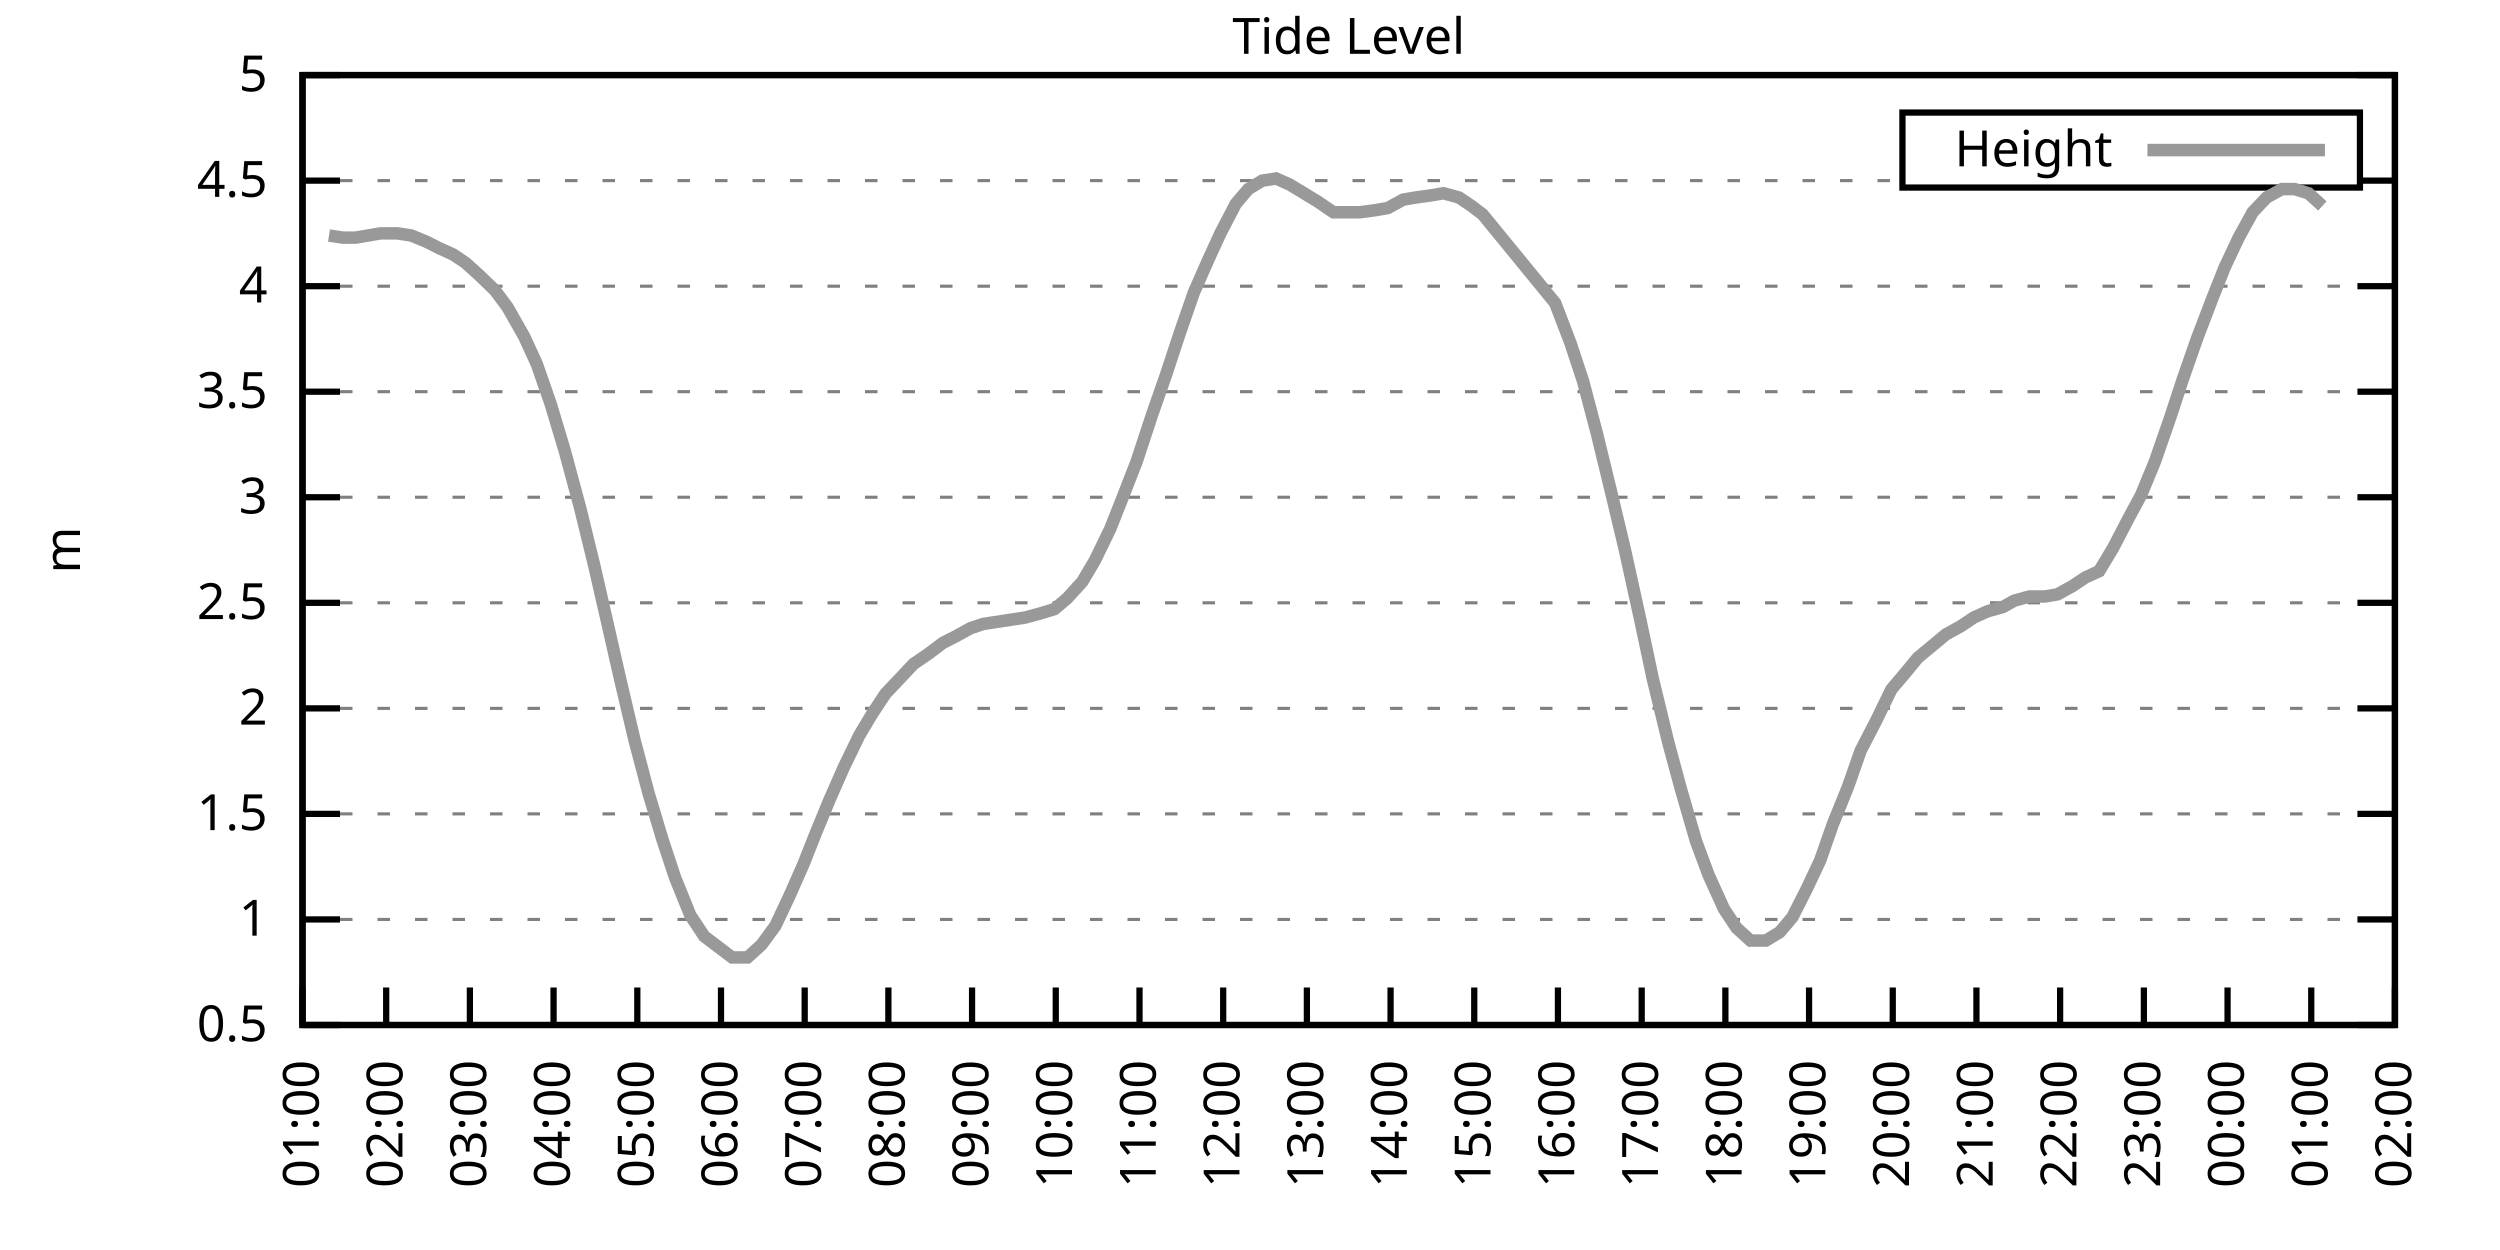
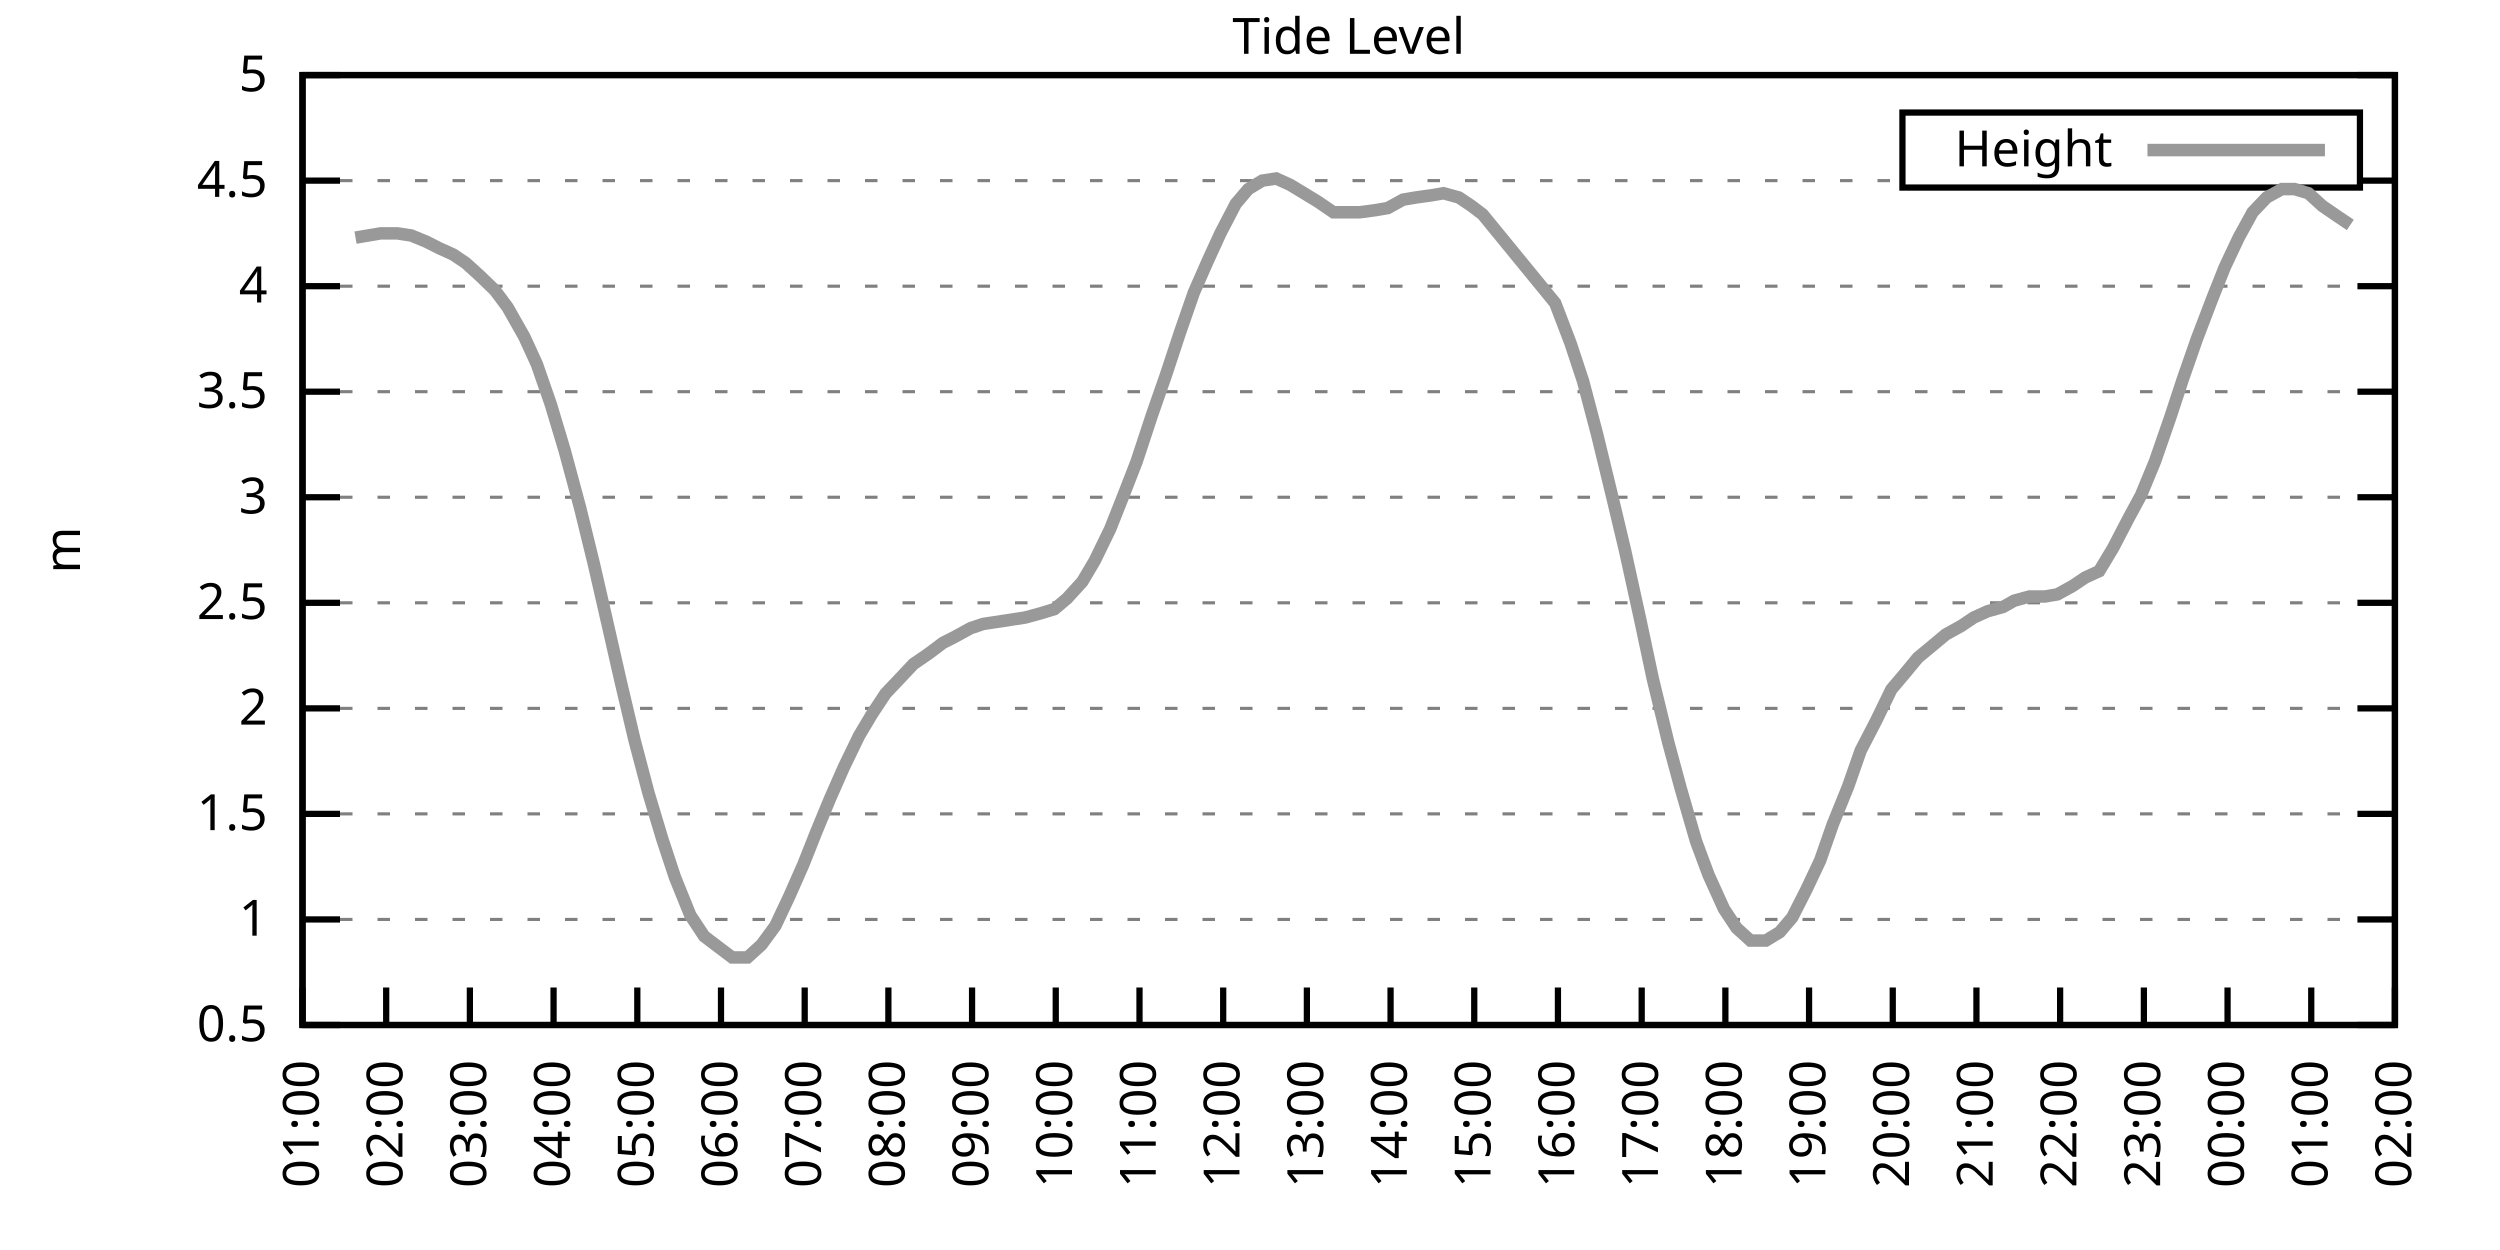
<svg xmlns="http://www.w3.org/2000/svg" xmlns:xlink="http://www.w3.org/1999/xlink" width="400" height="200" viewBox="0 0 400 200">
  <g id="gnuplot_canvas">
    <rect x="0" y="0" width="400" height="200" fill="none" />
    <defs>
      <circle id="gpDot" r="0.5" stroke-width="0.5" stroke="currentColor" />
      <path id="gpPt0" stroke-width="0.333" stroke="currentColor" d="M-1,0 h2 M0,-1 v2" />
      <path id="gpPt1" stroke-width="0.333" stroke="currentColor" d="M-1,-1 L1,1 M1,-1 L-1,1" />
      <path id="gpPt2" stroke-width="0.333" stroke="currentColor" d="M-1,0 L1,0 M0,-1 L0,1 M-1,-1 L1,1 M-1,1 L1,-1" />
      <rect id="gpPt3" stroke-width="0.333" stroke="currentColor" x="-1" y="-1" width="2" height="2" />
      <rect id="gpPt4" stroke-width="0.333" stroke="currentColor" fill="currentColor" x="-1" y="-1" width="2" height="2" />
      <circle id="gpPt5" stroke-width="0.333" stroke="currentColor" cx="0" cy="0" r="1" />
      <use xlink:href="#gpPt5" id="gpPt6" fill="currentColor" stroke="none" />
      <path id="gpPt7" stroke-width="0.333" stroke="currentColor" d="M0,-1.33 L-1.33,0.67 L1.33,0.67 z" />
      <use xlink:href="#gpPt7" id="gpPt8" fill="currentColor" stroke="none" />
      <use xlink:href="#gpPt7" id="gpPt9" stroke="currentColor" transform="rotate(180)" />
      <use xlink:href="#gpPt9" id="gpPt10" fill="currentColor" stroke="none" />
      <use xlink:href="#gpPt3" id="gpPt11" stroke="currentColor" transform="rotate(45)" />
      <use xlink:href="#gpPt11" id="gpPt12" fill="currentColor" stroke="none" />
      <path id="gpPt13" stroke-width="0.333" stroke="currentColor" d="M0,1.330 L1.265,0.411 L0.782,-1.067 L-0.782,-1.076 L-1.265,0.411 z" />
      <use xlink:href="#gpPt13" id="gpPt14" fill="currentColor" stroke="none" />
      <filter id="textbox" filterUnits="objectBoundingBox" x="0" y="0" height="1" width="1">
        <feFlood flood-color="white" flood-opacity="1" result="bgnd" />
        <feComposite in="SourceGraphic" in2="bgnd" operator="atop" />
      </filter>
      <filter id="greybox" filterUnits="objectBoundingBox" x="0" y="0" height="1" width="1">
        <feFlood flood-color="lightgrey" flood-opacity="1" result="grey" />
        <feComposite in="SourceGraphic" in2="grey" operator="atop" />
      </filter>
    </defs>
    <g fill="none" color="white" stroke="currentColor" stroke-width="1.00" stroke-linecap="butt" stroke-linejoin="miter">
</g>
    <g fill="none" color="black" stroke="currentColor" stroke-width="1.00" stroke-linecap="butt" stroke-linejoin="miter">
      <g stroke="none" shape-rendering="crispEdges">
        <polygon fill="rgb(255, 255, 255)" points="48.40,164.00 383.18,164.00 383.18,12.02 48.40,12.02 " />
      </g>
    </g>
    <g fill="none" color="black" stroke="currentColor" stroke-width="1.00" stroke-linecap="butt" stroke-linejoin="miter">
</g>
    <g fill="none" color="black" stroke="black" stroke-width="0.50" stroke-linecap="butt" stroke-linejoin="miter">
</g>
    <g fill="none" color="gray" stroke="currentColor" stroke-width="0.50" stroke-linecap="butt" stroke-linejoin="miter">
      <path stroke="gray" stroke-dasharray="2,4" class="gridline" d="M48.40,164.00 L383.19,164.00  " />
    </g>
    <g fill="none" color="gray" stroke="gray" stroke-width="1.00" stroke-linecap="butt" stroke-linejoin="miter">
</g>
    <g fill="none" color="black" stroke="currentColor" stroke-width="1.00" stroke-linecap="butt" stroke-linejoin="miter">
      <path stroke="black" d="M48.40,164.00 L54.40,164.00 M383.19,164.00 L377.19,164.00  " />
      <g transform="translate(42.80,166.60)" stroke="none" fill="black" font-family="Sans" font-size="8.00" text-anchor="end">
        <text>
          <tspan font-family="Sans"> 0.5</tspan>
        </text>
      </g>
    </g>
    <g fill="none" color="black" stroke="currentColor" stroke-width="1.00" stroke-linecap="butt" stroke-linejoin="miter">
</g>
    <g fill="none" color="black" stroke="black" stroke-width="0.50" stroke-linecap="butt" stroke-linejoin="miter">
</g>
    <g fill="none" color="gray" stroke="currentColor" stroke-width="0.50" stroke-linecap="butt" stroke-linejoin="miter">
      <path stroke="gray" stroke-dasharray="2,4" class="gridline" d="M48.40,147.11 L383.19,147.11  " />
    </g>
    <g fill="none" color="gray" stroke="gray" stroke-width="1.00" stroke-linecap="butt" stroke-linejoin="miter">
</g>
    <g fill="none" color="black" stroke="currentColor" stroke-width="1.00" stroke-linecap="butt" stroke-linejoin="miter">
      <path stroke="black" d="M48.40,147.11 L54.40,147.11 M383.19,147.11 L377.19,147.11  " />
      <g transform="translate(42.80,149.71)" stroke="none" fill="black" font-family="Sans" font-size="8.00" text-anchor="end">
        <text>
          <tspan font-family="Sans"> 1</tspan>
        </text>
      </g>
    </g>
    <g fill="none" color="black" stroke="currentColor" stroke-width="1.00" stroke-linecap="butt" stroke-linejoin="miter">
</g>
    <g fill="none" color="black" stroke="black" stroke-width="0.50" stroke-linecap="butt" stroke-linejoin="miter">
</g>
    <g fill="none" color="gray" stroke="currentColor" stroke-width="0.50" stroke-linecap="butt" stroke-linejoin="miter">
      <path stroke="gray" stroke-dasharray="2,4" class="gridline" d="M48.40,130.22 L383.19,130.22  " />
    </g>
    <g fill="none" color="gray" stroke="gray" stroke-width="1.00" stroke-linecap="butt" stroke-linejoin="miter">
</g>
    <g fill="none" color="black" stroke="currentColor" stroke-width="1.00" stroke-linecap="butt" stroke-linejoin="miter">
      <path stroke="black" d="M48.40,130.22 L54.40,130.22 M383.19,130.22 L377.19,130.22  " />
      <g transform="translate(42.80,132.82)" stroke="none" fill="black" font-family="Sans" font-size="8.00" text-anchor="end">
        <text>
          <tspan font-family="Sans"> 1.5</tspan>
        </text>
      </g>
    </g>
    <g fill="none" color="black" stroke="currentColor" stroke-width="1.00" stroke-linecap="butt" stroke-linejoin="miter">
</g>
    <g fill="none" color="black" stroke="black" stroke-width="0.50" stroke-linecap="butt" stroke-linejoin="miter">
</g>
    <g fill="none" color="gray" stroke="currentColor" stroke-width="0.50" stroke-linecap="butt" stroke-linejoin="miter">
      <path stroke="gray" stroke-dasharray="2,4" class="gridline" d="M48.40,113.34 L383.19,113.34  " />
    </g>
    <g fill="none" color="gray" stroke="gray" stroke-width="1.00" stroke-linecap="butt" stroke-linejoin="miter">
</g>
    <g fill="none" color="black" stroke="currentColor" stroke-width="1.00" stroke-linecap="butt" stroke-linejoin="miter">
      <path stroke="black" d="M48.40,113.34 L54.40,113.34 M383.19,113.34 L377.19,113.34  " />
      <g transform="translate(42.80,115.94)" stroke="none" fill="black" font-family="Sans" font-size="8.00" text-anchor="end">
        <text>
          <tspan font-family="Sans"> 2</tspan>
        </text>
      </g>
    </g>
    <g fill="none" color="black" stroke="currentColor" stroke-width="1.00" stroke-linecap="butt" stroke-linejoin="miter">
</g>
    <g fill="none" color="black" stroke="black" stroke-width="0.50" stroke-linecap="butt" stroke-linejoin="miter">
</g>
    <g fill="none" color="gray" stroke="currentColor" stroke-width="0.50" stroke-linecap="butt" stroke-linejoin="miter">
      <path stroke="gray" stroke-dasharray="2,4" class="gridline" d="M48.40,96.45 L383.19,96.45  " />
    </g>
    <g fill="none" color="gray" stroke="gray" stroke-width="1.00" stroke-linecap="butt" stroke-linejoin="miter">
</g>
    <g fill="none" color="black" stroke="currentColor" stroke-width="1.00" stroke-linecap="butt" stroke-linejoin="miter">
      <path stroke="black" d="M48.40,96.45 L54.40,96.45 M383.19,96.45 L377.19,96.45  " />
      <g transform="translate(42.80,99.05)" stroke="none" fill="black" font-family="Sans" font-size="8.00" text-anchor="end">
        <text>
          <tspan font-family="Sans"> 2.5</tspan>
        </text>
      </g>
    </g>
    <g fill="none" color="black" stroke="currentColor" stroke-width="1.00" stroke-linecap="butt" stroke-linejoin="miter">
</g>
    <g fill="none" color="black" stroke="black" stroke-width="0.50" stroke-linecap="butt" stroke-linejoin="miter">
</g>
    <g fill="none" color="gray" stroke="currentColor" stroke-width="0.50" stroke-linecap="butt" stroke-linejoin="miter">
      <path stroke="gray" stroke-dasharray="2,4" class="gridline" d="M48.40,79.56 L383.19,79.56  " />
    </g>
    <g fill="none" color="gray" stroke="gray" stroke-width="1.00" stroke-linecap="butt" stroke-linejoin="miter">
</g>
    <g fill="none" color="black" stroke="currentColor" stroke-width="1.00" stroke-linecap="butt" stroke-linejoin="miter">
      <path stroke="black" d="M48.40,79.56 L54.40,79.56 M383.19,79.56 L377.19,79.56  " />
      <g transform="translate(42.80,82.16)" stroke="none" fill="black" font-family="Sans" font-size="8.00" text-anchor="end">
        <text>
          <tspan font-family="Sans"> 3</tspan>
        </text>
      </g>
    </g>
    <g fill="none" color="black" stroke="currentColor" stroke-width="1.00" stroke-linecap="butt" stroke-linejoin="miter">
</g>
    <g fill="none" color="black" stroke="black" stroke-width="0.50" stroke-linecap="butt" stroke-linejoin="miter">
</g>
    <g fill="none" color="gray" stroke="currentColor" stroke-width="0.50" stroke-linecap="butt" stroke-linejoin="miter">
      <path stroke="gray" stroke-dasharray="2,4" class="gridline" d="M48.40,62.67 L383.19,62.67  " />
    </g>
    <g fill="none" color="gray" stroke="gray" stroke-width="1.00" stroke-linecap="butt" stroke-linejoin="miter">
</g>
    <g fill="none" color="black" stroke="currentColor" stroke-width="1.00" stroke-linecap="butt" stroke-linejoin="miter">
      <path stroke="black" d="M48.40,62.67 L54.40,62.67 M383.19,62.67 L377.19,62.67  " />
      <g transform="translate(42.80,65.27)" stroke="none" fill="black" font-family="Sans" font-size="8.00" text-anchor="end">
        <text>
          <tspan font-family="Sans"> 3.5</tspan>
        </text>
      </g>
    </g>
    <g fill="none" color="black" stroke="currentColor" stroke-width="1.00" stroke-linecap="butt" stroke-linejoin="miter">
</g>
    <g fill="none" color="black" stroke="black" stroke-width="0.50" stroke-linecap="butt" stroke-linejoin="miter">
</g>
    <g fill="none" color="gray" stroke="currentColor" stroke-width="0.50" stroke-linecap="butt" stroke-linejoin="miter">
      <path stroke="gray" stroke-dasharray="2,4" class="gridline" d="M48.40,45.79 L383.19,45.79  " />
    </g>
    <g fill="none" color="gray" stroke="gray" stroke-width="1.00" stroke-linecap="butt" stroke-linejoin="miter">
</g>
    <g fill="none" color="black" stroke="currentColor" stroke-width="1.00" stroke-linecap="butt" stroke-linejoin="miter">
      <path stroke="black" d="M48.40,45.79 L54.40,45.79 M383.19,45.79 L377.19,45.79  " />
      <g transform="translate(42.80,48.39)" stroke="none" fill="black" font-family="Sans" font-size="8.00" text-anchor="end">
        <text>
          <tspan font-family="Sans"> 4</tspan>
        </text>
      </g>
    </g>
    <g fill="none" color="black" stroke="currentColor" stroke-width="1.00" stroke-linecap="butt" stroke-linejoin="miter">
</g>
    <g fill="none" color="black" stroke="black" stroke-width="0.50" stroke-linecap="butt" stroke-linejoin="miter">
</g>
    <g fill="none" color="gray" stroke="currentColor" stroke-width="0.50" stroke-linecap="butt" stroke-linejoin="miter">
      <path stroke="gray" stroke-dasharray="2,4" class="gridline" d="M48.40,28.90 L304.39,28.90 M377.59,28.90 L383.19,28.90  " />
    </g>
    <g fill="none" color="gray" stroke="gray" stroke-width="1.00" stroke-linecap="butt" stroke-linejoin="miter">
</g>
    <g fill="none" color="black" stroke="currentColor" stroke-width="1.00" stroke-linecap="butt" stroke-linejoin="miter">
      <path stroke="black" d="M48.40,28.90 L54.40,28.90 M383.19,28.90 L377.19,28.90  " />
      <g transform="translate(42.80,31.50)" stroke="none" fill="black" font-family="Sans" font-size="8.00" text-anchor="end">
        <text>
          <tspan font-family="Sans"> 4.5</tspan>
        </text>
      </g>
    </g>
    <g fill="none" color="black" stroke="currentColor" stroke-width="1.00" stroke-linecap="butt" stroke-linejoin="miter">
</g>
    <g fill="none" color="black" stroke="black" stroke-width="0.50" stroke-linecap="butt" stroke-linejoin="miter">
</g>
    <g fill="none" color="gray" stroke="currentColor" stroke-width="0.50" stroke-linecap="butt" stroke-linejoin="miter">
      <path stroke="gray" stroke-dasharray="2,4" class="gridline" d="M48.40,12.01 L383.19,12.01  " />
    </g>
    <g fill="none" color="gray" stroke="gray" stroke-width="1.00" stroke-linecap="butt" stroke-linejoin="miter">
</g>
    <g fill="none" color="black" stroke="currentColor" stroke-width="1.00" stroke-linecap="butt" stroke-linejoin="miter">
      <path stroke="black" d="M48.40,12.01 L54.40,12.01 M383.19,12.01 L377.19,12.01  " />
      <g transform="translate(42.80,14.61)" stroke="none" fill="black" font-family="Sans" font-size="8.00" text-anchor="end">
        <text>
          <tspan font-family="Sans"> 5</tspan>
        </text>
      </g>
    </g>
    <g fill="none" color="black" stroke="currentColor" stroke-width="1.00" stroke-linecap="butt" stroke-linejoin="miter">
      <path stroke="black" d="M48.40,164.00 L48.40,158.00  " />
      <g transform="translate(51.00,169.60) rotate(270.00)" stroke="none" fill="black" font-family="Sans" font-size="8.00" text-anchor="end">
        <text>
          <tspan font-family="Sans">01:00</tspan>
        </text>
      </g>
    </g>
    <g fill="none" color="black" stroke="currentColor" stroke-width="1.00" stroke-linecap="butt" stroke-linejoin="miter">
      <path stroke="black" d="M61.79,164.00 L61.79,158.00  " />
      <g transform="translate(64.39,169.60) rotate(270.00)" stroke="none" fill="black" font-family="Sans" font-size="8.00" text-anchor="end">
        <text>
          <tspan font-family="Sans">02:00</tspan>
        </text>
      </g>
    </g>
    <g fill="none" color="black" stroke="currentColor" stroke-width="1.00" stroke-linecap="butt" stroke-linejoin="miter">
      <path stroke="black" d="M75.18,164.00 L75.18,158.00  " />
      <g transform="translate(77.78,169.60) rotate(270.00)" stroke="none" fill="black" font-family="Sans" font-size="8.00" text-anchor="end">
        <text>
          <tspan font-family="Sans">03:00</tspan>
        </text>
      </g>
    </g>
    <g fill="none" color="black" stroke="currentColor" stroke-width="1.00" stroke-linecap="butt" stroke-linejoin="miter">
      <path stroke="black" d="M88.57,164.00 L88.57,158.00  " />
      <g transform="translate(91.17,169.60) rotate(270.00)" stroke="none" fill="black" font-family="Sans" font-size="8.00" text-anchor="end">
        <text>
          <tspan font-family="Sans">04:00</tspan>
        </text>
      </g>
    </g>
    <g fill="none" color="black" stroke="currentColor" stroke-width="1.00" stroke-linecap="butt" stroke-linejoin="miter">
      <path stroke="black" d="M101.97,164.00 L101.97,158.00  " />
      <g transform="translate(104.57,169.60) rotate(270.00)" stroke="none" fill="black" font-family="Sans" font-size="8.00" text-anchor="end">
        <text>
          <tspan font-family="Sans">05:00</tspan>
        </text>
      </g>
    </g>
    <g fill="none" color="black" stroke="currentColor" stroke-width="1.00" stroke-linecap="butt" stroke-linejoin="miter">
      <path stroke="black" d="M115.36,164.00 L115.36,158.00  " />
      <g transform="translate(117.96,169.60) rotate(270.00)" stroke="none" fill="black" font-family="Sans" font-size="8.00" text-anchor="end">
        <text>
          <tspan font-family="Sans">06:00</tspan>
        </text>
      </g>
    </g>
    <g fill="none" color="black" stroke="currentColor" stroke-width="1.00" stroke-linecap="butt" stroke-linejoin="miter">
      <path stroke="black" d="M128.75,164.00 L128.75,158.00  " />
      <g transform="translate(131.35,169.60) rotate(270.00)" stroke="none" fill="black" font-family="Sans" font-size="8.00" text-anchor="end">
        <text>
          <tspan font-family="Sans">07:00</tspan>
        </text>
      </g>
    </g>
    <g fill="none" color="black" stroke="currentColor" stroke-width="1.00" stroke-linecap="butt" stroke-linejoin="miter">
      <path stroke="black" d="M142.14,164.00 L142.14,158.00  " />
      <g transform="translate(144.74,169.60) rotate(270.00)" stroke="none" fill="black" font-family="Sans" font-size="8.00" text-anchor="end">
        <text>
          <tspan font-family="Sans">08:00</tspan>
        </text>
      </g>
    </g>
    <g fill="none" color="black" stroke="currentColor" stroke-width="1.00" stroke-linecap="butt" stroke-linejoin="miter">
      <path stroke="black" d="M155.53,164.00 L155.53,158.00  " />
      <g transform="translate(158.13,169.60) rotate(270.00)" stroke="none" fill="black" font-family="Sans" font-size="8.00" text-anchor="end">
        <text>
          <tspan font-family="Sans">09:00</tspan>
        </text>
      </g>
    </g>
    <g fill="none" color="black" stroke="currentColor" stroke-width="1.00" stroke-linecap="butt" stroke-linejoin="miter">
      <path stroke="black" d="M168.92,164.00 L168.92,158.00  " />
      <g transform="translate(171.52,169.60) rotate(270.00)" stroke="none" fill="black" font-family="Sans" font-size="8.00" text-anchor="end">
        <text>
          <tspan font-family="Sans">10:00</tspan>
        </text>
      </g>
    </g>
    <g fill="none" color="black" stroke="currentColor" stroke-width="1.00" stroke-linecap="butt" stroke-linejoin="miter">
      <path stroke="black" d="M182.32,164.00 L182.32,158.00  " />
      <g transform="translate(184.92,169.60) rotate(270.00)" stroke="none" fill="black" font-family="Sans" font-size="8.00" text-anchor="end">
        <text>
          <tspan font-family="Sans">11:00</tspan>
        </text>
      </g>
    </g>
    <g fill="none" color="black" stroke="currentColor" stroke-width="1.00" stroke-linecap="butt" stroke-linejoin="miter">
      <path stroke="black" d="M195.71,164.00 L195.71,158.00  " />
      <g transform="translate(198.31,169.60) rotate(270.00)" stroke="none" fill="black" font-family="Sans" font-size="8.00" text-anchor="end">
        <text>
          <tspan font-family="Sans">12:00</tspan>
        </text>
      </g>
    </g>
    <g fill="none" color="black" stroke="currentColor" stroke-width="1.00" stroke-linecap="butt" stroke-linejoin="miter">
      <path stroke="black" d="M209.10,164.00 L209.10,158.00  " />
      <g transform="translate(211.70,169.60) rotate(270.00)" stroke="none" fill="black" font-family="Sans" font-size="8.00" text-anchor="end">
        <text>
          <tspan font-family="Sans">13:00</tspan>
        </text>
      </g>
    </g>
    <g fill="none" color="black" stroke="currentColor" stroke-width="1.00" stroke-linecap="butt" stroke-linejoin="miter">
      <path stroke="black" d="M222.49,164.00 L222.49,158.00  " />
      <g transform="translate(225.09,169.60) rotate(270.00)" stroke="none" fill="black" font-family="Sans" font-size="8.00" text-anchor="end">
        <text>
          <tspan font-family="Sans">14:00</tspan>
        </text>
      </g>
    </g>
    <g fill="none" color="black" stroke="currentColor" stroke-width="1.00" stroke-linecap="butt" stroke-linejoin="miter">
      <path stroke="black" d="M235.88,164.00 L235.88,158.00  " />
      <g transform="translate(238.48,169.60) rotate(270.00)" stroke="none" fill="black" font-family="Sans" font-size="8.00" text-anchor="end">
        <text>
          <tspan font-family="Sans">15:00</tspan>
        </text>
      </g>
    </g>
    <g fill="none" color="black" stroke="currentColor" stroke-width="1.00" stroke-linecap="butt" stroke-linejoin="miter">
      <path stroke="black" d="M249.27,164.00 L249.27,158.00  " />
      <g transform="translate(251.87,169.60) rotate(270.00)" stroke="none" fill="black" font-family="Sans" font-size="8.00" text-anchor="end">
        <text>
          <tspan font-family="Sans">16:00</tspan>
        </text>
      </g>
    </g>
    <g fill="none" color="black" stroke="currentColor" stroke-width="1.00" stroke-linecap="butt" stroke-linejoin="miter">
      <path stroke="black" d="M262.67,164.00 L262.67,158.00  " />
      <g transform="translate(265.27,169.60) rotate(270.00)" stroke="none" fill="black" font-family="Sans" font-size="8.00" text-anchor="end">
        <text>
          <tspan font-family="Sans">17:00</tspan>
        </text>
      </g>
    </g>
    <g fill="none" color="black" stroke="currentColor" stroke-width="1.00" stroke-linecap="butt" stroke-linejoin="miter">
      <path stroke="black" d="M276.06,164.00 L276.06,158.00  " />
      <g transform="translate(278.66,169.60) rotate(270.00)" stroke="none" fill="black" font-family="Sans" font-size="8.00" text-anchor="end">
        <text>
          <tspan font-family="Sans">18:00</tspan>
        </text>
      </g>
    </g>
    <g fill="none" color="black" stroke="currentColor" stroke-width="1.00" stroke-linecap="butt" stroke-linejoin="miter">
      <path stroke="black" d="M289.45,164.00 L289.45,158.00  " />
      <g transform="translate(292.05,169.60) rotate(270.00)" stroke="none" fill="black" font-family="Sans" font-size="8.00" text-anchor="end">
        <text>
          <tspan font-family="Sans">19:00</tspan>
        </text>
      </g>
    </g>
    <g fill="none" color="black" stroke="currentColor" stroke-width="1.00" stroke-linecap="butt" stroke-linejoin="miter">
      <path stroke="black" d="M302.84,164.00 L302.84,158.00  " />
      <g transform="translate(305.44,169.60) rotate(270.00)" stroke="none" fill="black" font-family="Sans" font-size="8.00" text-anchor="end">
        <text>
          <tspan font-family="Sans">20:00</tspan>
        </text>
      </g>
    </g>
    <g fill="none" color="black" stroke="currentColor" stroke-width="1.00" stroke-linecap="butt" stroke-linejoin="miter">
      <path stroke="black" d="M316.23,164.00 L316.23,158.00  " />
      <g transform="translate(318.83,169.60) rotate(270.00)" stroke="none" fill="black" font-family="Sans" font-size="8.00" text-anchor="end">
        <text>
          <tspan font-family="Sans">21:00</tspan>
        </text>
      </g>
    </g>
    <g fill="none" color="black" stroke="currentColor" stroke-width="1.00" stroke-linecap="butt" stroke-linejoin="miter">
      <path stroke="black" d="M329.62,164.00 L329.62,158.00  " />
      <g transform="translate(332.22,169.60) rotate(270.00)" stroke="none" fill="black" font-family="Sans" font-size="8.00" text-anchor="end">
        <text>
          <tspan font-family="Sans">22:00</tspan>
        </text>
      </g>
    </g>
    <g fill="none" color="black" stroke="currentColor" stroke-width="1.00" stroke-linecap="butt" stroke-linejoin="miter">
      <path stroke="black" d="M343.02,164.00 L343.02,158.00  " />
      <g transform="translate(345.62,169.60) rotate(270.00)" stroke="none" fill="black" font-family="Sans" font-size="8.00" text-anchor="end">
        <text>
          <tspan font-family="Sans">23:00</tspan>
        </text>
      </g>
    </g>
    <g fill="none" color="black" stroke="currentColor" stroke-width="1.00" stroke-linecap="butt" stroke-linejoin="miter">
      <path stroke="black" d="M356.41,164.00 L356.41,158.00  " />
      <g transform="translate(359.01,169.60) rotate(270.00)" stroke="none" fill="black" font-family="Sans" font-size="8.00" text-anchor="end">
        <text>
          <tspan font-family="Sans">00:00</tspan>
        </text>
      </g>
    </g>
    <g fill="none" color="black" stroke="currentColor" stroke-width="1.00" stroke-linecap="butt" stroke-linejoin="miter">
      <path stroke="black" d="M369.80,164.00 L369.80,158.00  " />
      <g transform="translate(372.40,169.60) rotate(270.00)" stroke="none" fill="black" font-family="Sans" font-size="8.00" text-anchor="end">
        <text>
          <tspan font-family="Sans">01:00</tspan>
        </text>
      </g>
    </g>
    <g fill="none" color="black" stroke="currentColor" stroke-width="1.00" stroke-linecap="butt" stroke-linejoin="miter">
      <path stroke="black" d="M383.19,164.00 L383.19,158.00  " />
      <g transform="translate(385.79,169.60) rotate(270.00)" stroke="none" fill="black" font-family="Sans" font-size="8.00" text-anchor="end">
        <text>
          <tspan font-family="Sans">02:00</tspan>
        </text>
      </g>
    </g>
    <g fill="none" color="black" stroke="currentColor" stroke-width="1.00" stroke-linecap="butt" stroke-linejoin="miter">
</g>
    <g fill="none" color="black" stroke="currentColor" stroke-width="1.00" stroke-linecap="butt" stroke-linejoin="miter">
      <path stroke="black" d="M48.40,12.01 L48.40,164.00 L383.19,164.00 L383.19,12.01 L48.40,12.01 Z  " />
    </g>
    <g fill="none" color="black" stroke="currentColor" stroke-width="1.00" stroke-linecap="butt" stroke-linejoin="miter">
</g>
    <g fill="none" color="black" stroke="currentColor" stroke-width="1.00" stroke-linecap="butt" stroke-linejoin="miter">
      <path stroke="black" d="M304.39,30.01 L304.39,18.01 L377.59,18.01 L377.59,30.01 L304.39,30.01 Z  " />
    </g>
    <g id="Tide_level_plot_1">
      <g fill="none" color="white" stroke="black" stroke-width="2.00" stroke-linecap="butt" stroke-linejoin="miter">
</g>
      <g fill="none" color="black" stroke="currentColor" stroke-width="2.00" stroke-linecap="butt" stroke-linejoin="miter">
        <g transform="translate(337.99,26.61)" stroke="none" fill="black" font-family="Sans" font-size="8.00" text-anchor="end">
          <text>
            <tspan font-family="Sans">Height</tspan>
          </text>
        </g>
      </g>
      <g fill="none" color="black" stroke="currentColor" stroke-width="2.00" stroke-linecap="butt" stroke-linejoin="miter">
-         <path stroke="rgb(153, 153, 153)" d="M343.59,24.01 L371.99,24.01 M52.64,37.68 L54.87,38.02 L56.88,38.02 L58.89,37.68 L60.90,37.34 L63.58,37.34   L65.81,37.68 L68.26,38.69 L70.27,39.71 L72.50,40.72 L74.51,42.07 L76.75,44.10 L79.20,46.46 L81.21,49.16   L83.89,53.89 L85.90,58.28 L88.13,64.70 L90.36,72.13 L92.82,81.25 L95.05,90.37 L97.06,99.15 L99.29,108.95   L101.52,118.40 L103.75,126.85 L105.98,134.28 L107.99,140.36 L110.45,146.44 L112.68,149.81 L117.14,153.19 L119.60,153.19   L121.83,151.17 L124.06,148.13 L126.29,143.40 L128.53,138.33 L130.54,133.26 L132.77,127.86 L135.00,122.79 L137.45,117.73   L139.46,114.35 L141.69,110.97 L143.93,108.61 L146.16,106.24 L148.61,104.56 L150.85,102.87 L152.85,101.85 L155.31,100.50   L157.32,99.83 L159.55,99.49 L161.78,99.15 L164.01,98.81 L166.47,98.14 L168.70,97.46 L170.71,95.77 L173.17,93.07   L175.17,89.69 L177.63,84.63 L179.64,79.56 L181.87,73.82 L184.32,66.39 L186.56,59.97 L188.79,53.22 L191.02,46.80   L193.25,41.73 L195.26,37.34 L197.72,32.61 L199.73,30.25 L201.96,28.90 L204.19,28.56 L206.42,29.57 L208.65,30.92   L210.88,32.28 L213.34,33.96 L215.35,33.96 L217.58,33.96 L220.04,33.63 L222.04,33.29 L224.50,31.94 L226.51,31.60   L228.96,31.26 L230.97,30.92 L233.43,31.60 L235.44,32.95 L237.22,34.30 L248.83,48.49 L251.28,54.90 L253.29,60.98   L255.52,69.43 L257.98,79.56 L259.99,88.00 L262.44,99.15 L264.45,108.61 L266.91,118.74 L268.92,126.17 L271.37,134.62   L273.38,140.02 L275.83,145.42 L277.84,148.46 L280.07,150.49 L282.53,150.49 L284.76,149.14 L286.77,146.77 L289.00,142.38   L291.23,137.66 L293.24,131.91 L295.70,125.83 L297.71,120.09 L300.16,115.36 L302.62,110.30 L304.63,107.93 L306.86,105.23   L309.31,103.20 L311.32,101.52 L313.78,100.16 L315.79,98.81 L318.02,97.80 L320.47,97.12 L322.26,96.11 L324.71,95.44   L327.17,95.44 L329.18,95.10 L331.63,93.75 L333.64,92.40 L335.87,91.38 L338.10,87.67 L340.56,82.94 L342.57,79.22   L344.80,73.82 L347.26,66.73 L349.26,60.65 L351.50,54.23 L353.95,47.81 L355.96,42.75 L358.19,38.02 L360.42,33.96   L362.66,31.60 L365.11,30.25 L367.12,30.25 L369.35,30.92 L371.58,32.95  " />
+         <path stroke="rgb(153, 153, 153)" d="M343.59,24.01 L371.99,24.01 M56.88,38.02 L58.89,37.68 L60.90,37.34 L63.58,37.34 L65.81,37.68 L68.26,38.69   L70.27,39.71 L72.50,40.72 L74.51,42.07 L76.75,44.10 L79.20,46.46 L81.21,49.16 L83.89,53.89 L85.90,58.28   L88.13,64.70 L90.36,72.13 L92.82,81.25 L95.05,90.37 L97.06,99.15 L99.29,108.95 L101.52,118.40 L103.75,126.85   L105.98,134.28 L107.99,140.36 L110.45,146.44 L112.68,149.81 L117.14,153.19 L119.60,153.19 L121.83,151.17 L124.06,148.13   L126.29,143.40 L128.53,138.33 L130.54,133.26 L132.77,127.86 L135.00,122.79 L137.45,117.73 L139.46,114.35 L141.69,110.97   L143.93,108.61 L146.16,106.24 L148.61,104.56 L150.85,102.87 L152.85,101.85 L155.31,100.50 L157.32,99.83 L159.55,99.49   L161.78,99.15 L164.01,98.81 L166.47,98.14 L168.70,97.46 L170.71,95.77 L173.17,93.07 L175.17,89.69 L177.63,84.63   L179.64,79.56 L181.87,73.82 L184.32,66.39 L186.56,59.97 L188.79,53.22 L191.02,46.80 L193.25,41.73 L195.26,37.34   L197.72,32.61 L199.73,30.25 L201.96,28.90 L204.19,28.56 L206.42,29.57 L208.65,30.92 L210.88,32.28 L213.34,33.96   L215.35,33.96 L217.58,33.96 L220.04,33.63 L222.04,33.29 L224.50,31.94 L226.51,31.60 L228.96,31.26 L230.97,30.92   L233.43,31.60 L235.44,32.95 L237.22,34.30 L248.83,48.49 L251.28,54.90 L253.29,60.98 L255.52,69.43 L257.98,79.56   L259.99,88.00 L262.44,99.15 L264.45,108.61 L266.91,118.74 L268.92,126.17 L271.37,134.62 L273.38,140.02 L275.83,145.42   L277.84,148.46 L280.07,150.49 L282.53,150.49 L284.76,149.14 L286.77,146.77 L289.00,142.38 L291.23,137.66 L293.24,131.91   L295.70,125.83 L297.71,120.09 L300.16,115.36 L302.62,110.30 L304.63,107.93 L306.86,105.23 L309.31,103.20 L311.32,101.52   L313.78,100.16 L315.79,98.81 L318.02,97.80 L320.47,97.12 L322.26,96.11 L324.71,95.44 L327.17,95.44 L329.18,95.10   L331.63,93.75 L333.64,92.40 L335.87,91.38 L338.10,87.67 L340.56,82.94 L342.57,79.22 L344.80,73.82 L347.26,66.73   L349.26,60.65 L351.50,54.23 L353.95,47.81 L355.96,42.75 L358.19,38.02 L360.42,33.96 L362.66,31.60 L365.11,30.25   L367.12,30.25 L369.35,30.92 L371.58,32.95 L374.04,34.64 L376.05,35.99  " />
      </g>
    </g>
    <g fill="none" color="black" stroke="currentColor" stroke-width="2.00" stroke-linecap="butt" stroke-linejoin="miter">
</g>
    <g fill="none" color="black" stroke="black" stroke-width="1.00" stroke-linecap="butt" stroke-linejoin="miter">
</g>
    <g fill="none" color="black" stroke="currentColor" stroke-width="1.00" stroke-linecap="butt" stroke-linejoin="miter">
      <path stroke="black" d="M48.40,12.01 L48.40,164.00 L383.19,164.00 L383.19,12.01 L48.40,12.01 Z  " />
      <g transform="translate(12.80,88.01) rotate(270.00)" stroke="none" fill="black" font-family="Sans" font-size="8.00" text-anchor="middle">
        <text>
          <tspan font-family="Sans">m</tspan>
        </text>
      </g>
    </g>
    <g fill="none" color="black" stroke="currentColor" stroke-width="1.00" stroke-linecap="butt" stroke-linejoin="miter">
</g>
    <g fill="none" color="black" stroke="currentColor" stroke-width="1.00" stroke-linecap="butt" stroke-linejoin="miter">
      <g transform="translate(215.79,8.61)" stroke="none" fill="black" font-family="Sans" font-size="8.00" text-anchor="middle">
        <text>
          <tspan font-family="Sans">Tide Level</tspan>
        </text>
      </g>
    </g>
    <g fill="none" color="black" stroke="currentColor" stroke-width="1.00" stroke-linecap="butt" stroke-linejoin="miter">
</g>
  </g>
</svg>
